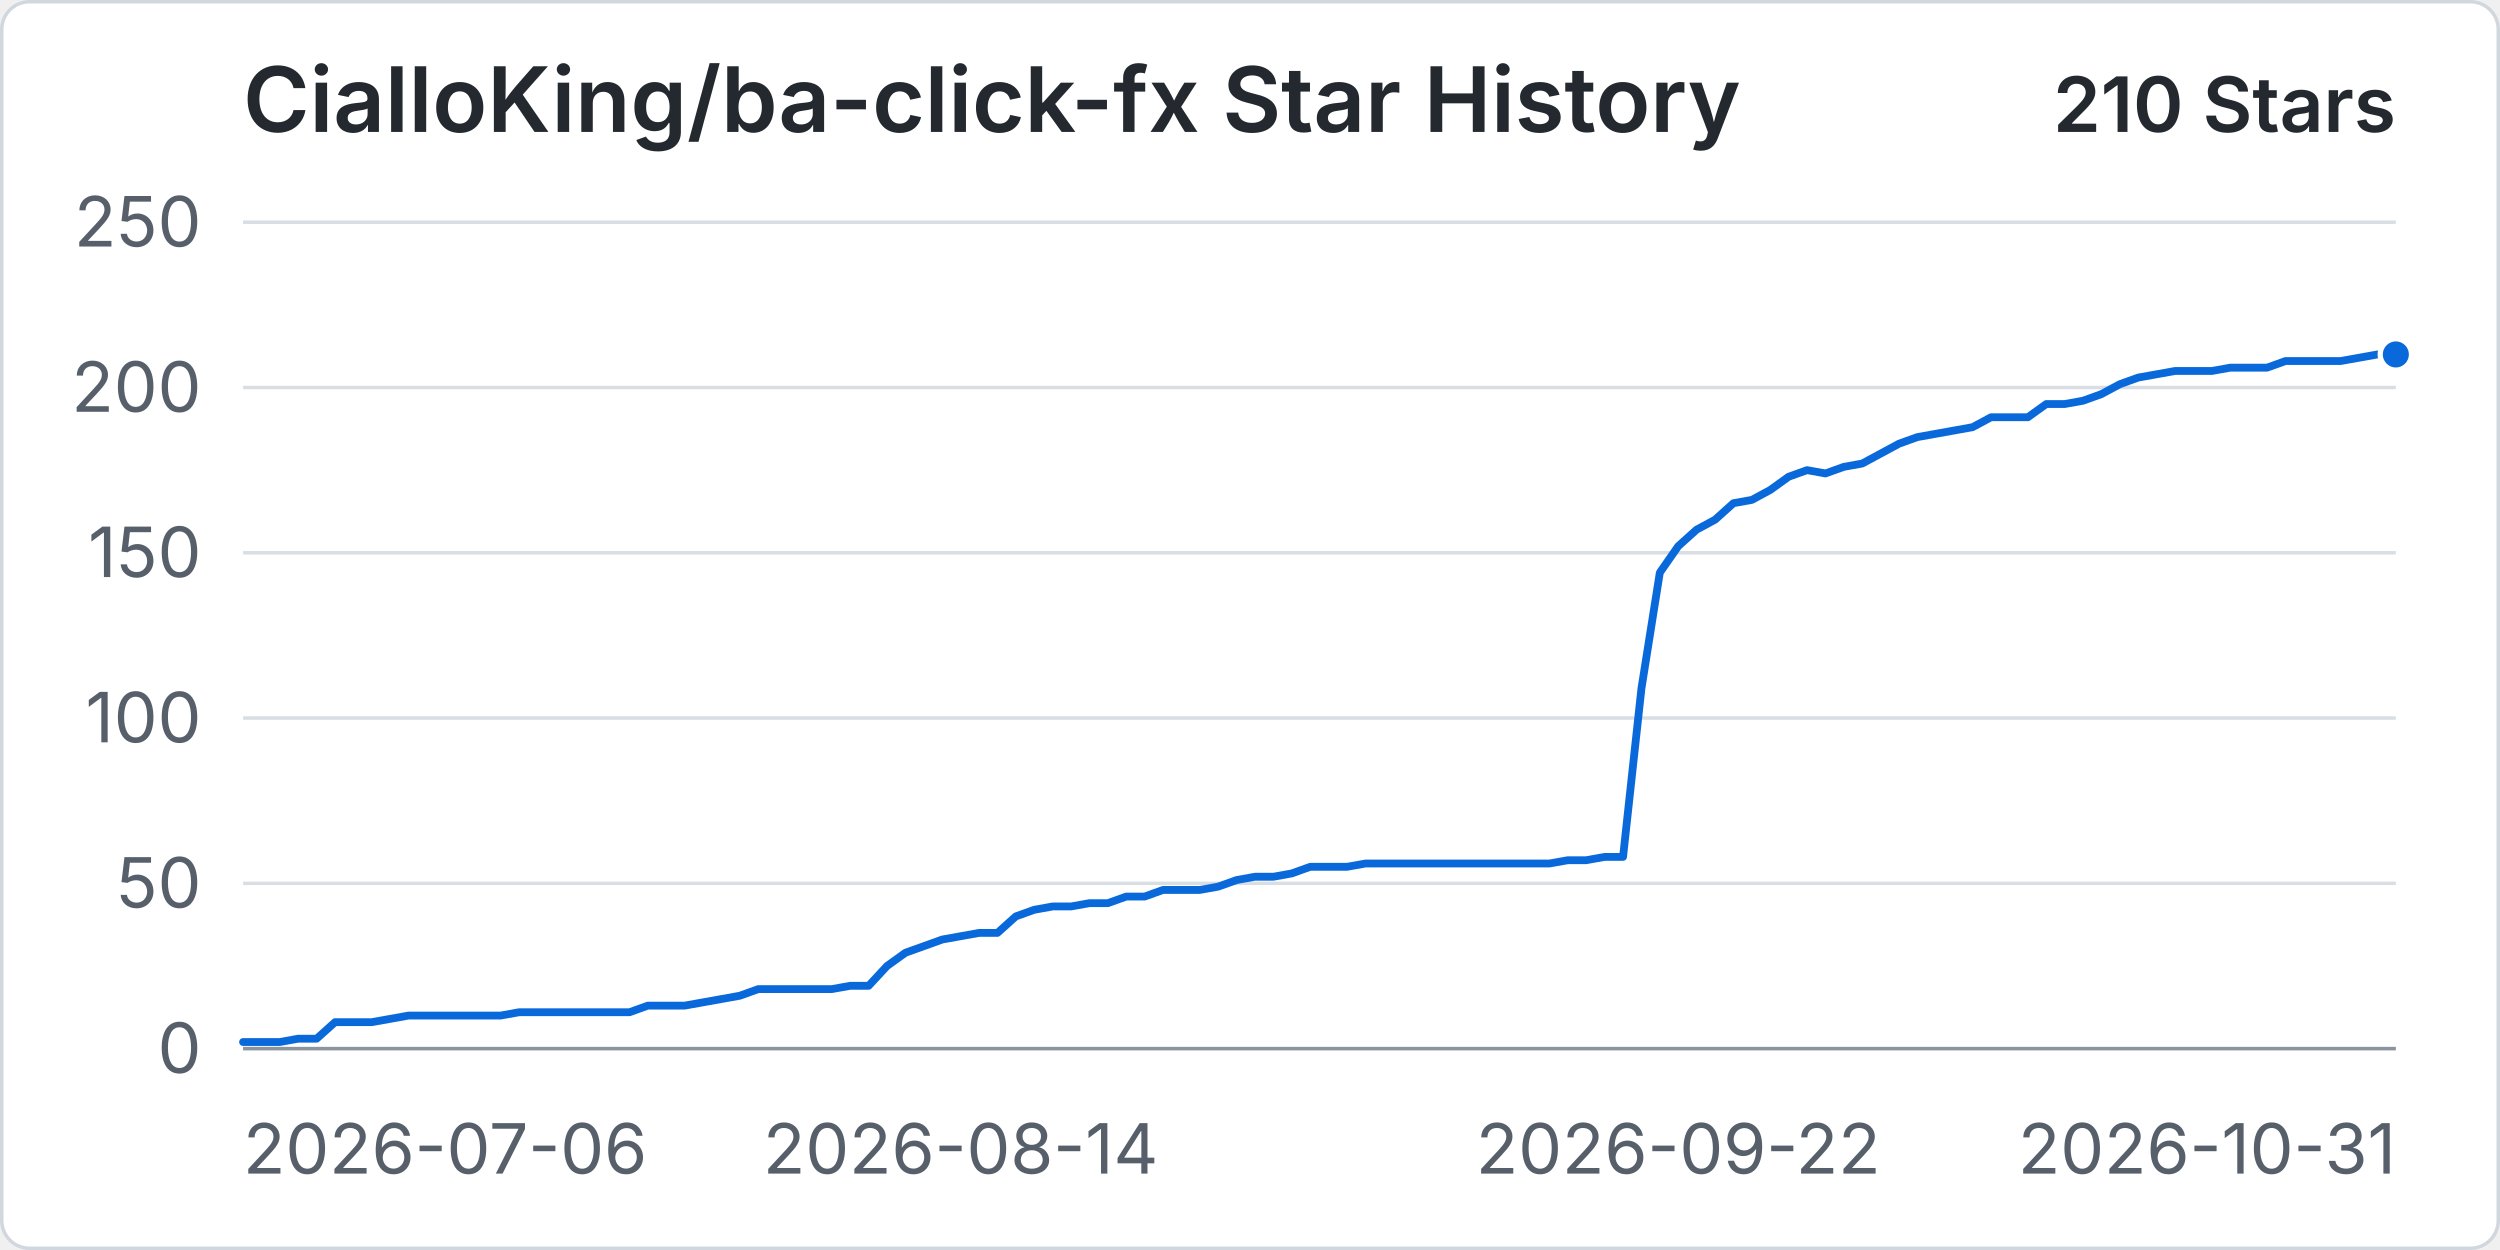
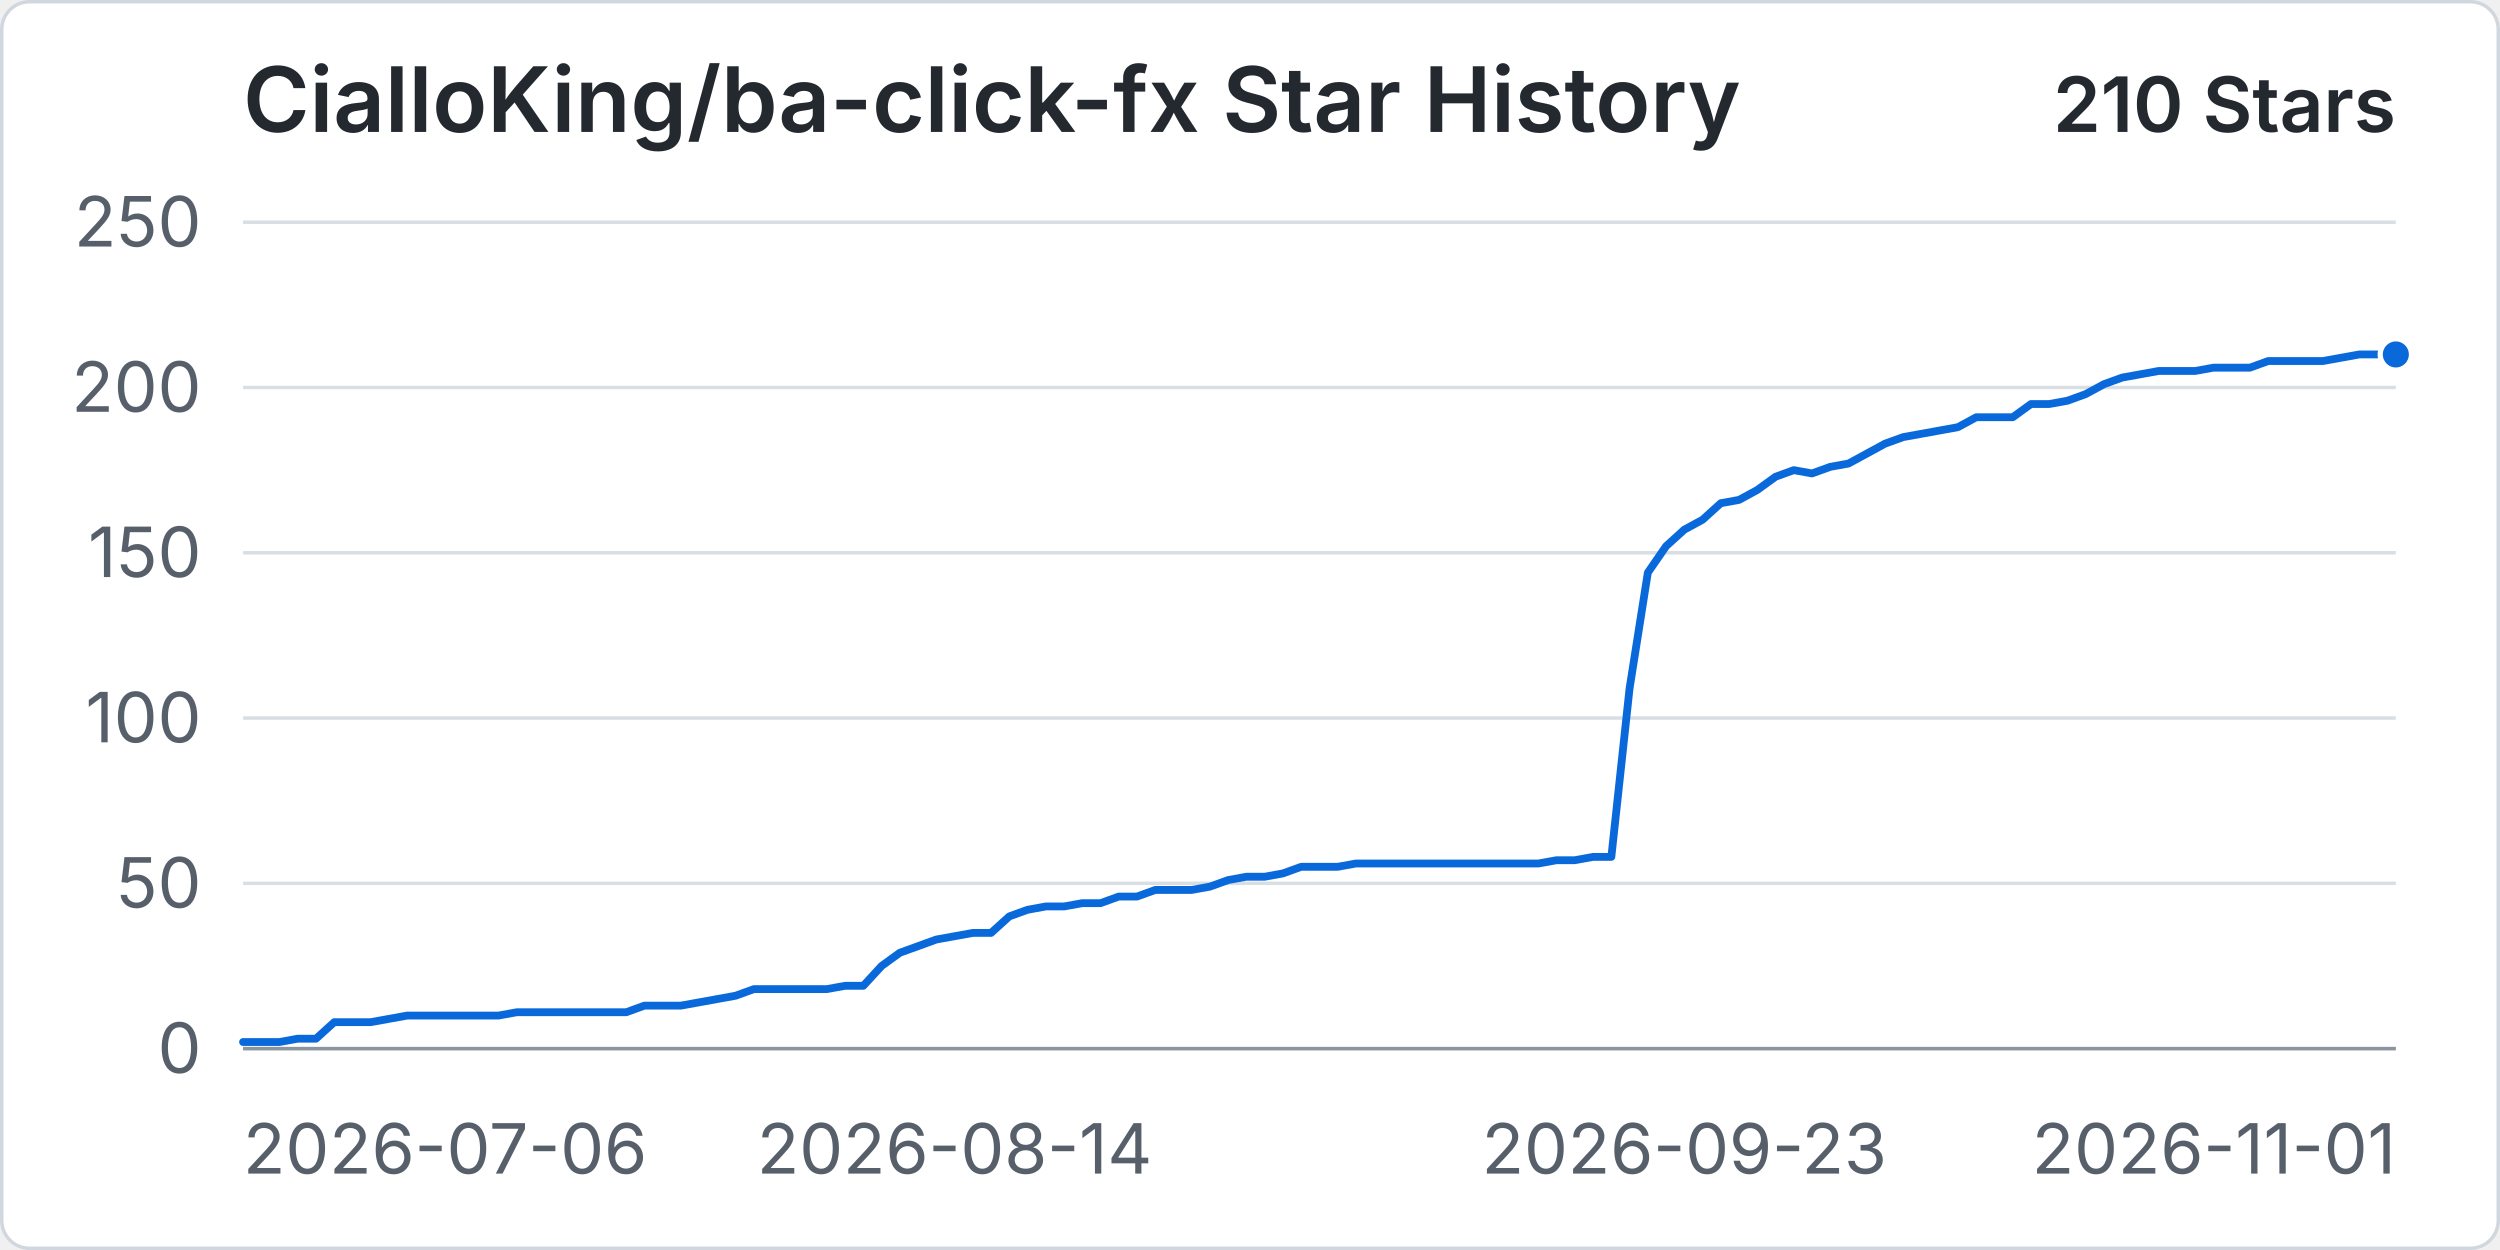
<svg xmlns="http://www.w3.org/2000/svg" width="960" height="480" viewBox="0 0 720 360" role="img" aria-labelledby="title desc">
  <rect x="0.5" y="0.5" width="719" height="359" rx="8" fill="#ffffff" stroke="#d0d7de" />
  <text x="70" y="38" fill="#24292f" font-family="-apple-system, BlinkMacSystemFont, 'Segoe UI', sans-serif" font-size="26" font-weight="600">CialloKing/ba-click-fx Star History</text>
  <text x="690" y="38" text-anchor="end" fill="#24292f" font-family="-apple-system, BlinkMacSystemFont, 'Segoe UI', sans-serif" font-size="22" font-weight="600">210 Stars</text>
  <line x1="70" y1="302" x2="690" y2="302" stroke="#d8dee4" stroke-width="1" />
  <text x="58" y="309" text-anchor="end" fill="#57606a" font-family="-apple-system, BlinkMacSystemFont, 'Segoe UI', sans-serif" font-size="20">0</text>
  <line x1="70" y1="254.4" x2="690" y2="254.4" stroke="#d8dee4" stroke-width="1" />
  <text x="58" y="261.4" text-anchor="end" fill="#57606a" font-family="-apple-system, BlinkMacSystemFont, 'Segoe UI', sans-serif" font-size="20">50</text>
  <line x1="70" y1="206.8" x2="690" y2="206.8" stroke="#d8dee4" stroke-width="1" />
  <text x="58" y="213.8" text-anchor="end" fill="#57606a" font-family="-apple-system, BlinkMacSystemFont, 'Segoe UI', sans-serif" font-size="20">100</text>
  <line x1="70" y1="159.2" x2="690" y2="159.2" stroke="#d8dee4" stroke-width="1" />
  <text x="58" y="166.2" text-anchor="end" fill="#57606a" font-family="-apple-system, BlinkMacSystemFont, 'Segoe UI', sans-serif" font-size="20">150</text>
  <line x1="70" y1="111.6" x2="690" y2="111.6" stroke="#d8dee4" stroke-width="1" />
  <text x="58" y="118.6" text-anchor="end" fill="#57606a" font-family="-apple-system, BlinkMacSystemFont, 'Segoe UI', sans-serif" font-size="20">200</text>
  <line x1="70" y1="64" x2="690" y2="64" stroke="#d8dee4" stroke-width="1" />
  <text x="58" y="71" text-anchor="end" fill="#57606a" font-family="-apple-system, BlinkMacSystemFont, 'Segoe UI', sans-serif" font-size="20">250</text>
  <line x1="70" y1="302" x2="690" y2="302" stroke="#8c959f" stroke-width="1" />
  <text x="70" y="338" text-anchor="start" fill="#57606a" font-family="-apple-system, BlinkMacSystemFont, 'Segoe UI', sans-serif" font-size="20">2026-07-06</text>
-   <text x="276.67" y="338" text-anchor="middle" fill="#57606a" font-family="-apple-system, BlinkMacSystemFont, 'Segoe UI', sans-serif" font-size="20">2026-08-14</text>
-   <text x="483.33" y="338" text-anchor="middle" fill="#57606a" font-family="-apple-system, BlinkMacSystemFont, 'Segoe UI', sans-serif" font-size="20">2026-09-22</text>
-   <text x="690" y="338" text-anchor="end" fill="#57606a" font-family="-apple-system, BlinkMacSystemFont, 'Segoe UI', sans-serif" font-size="20">2026-10-31</text>
-   <path data-series="stars" d="M 70 300.1 L 75.3 300.1 L 80.6 300.1 L 85.9 299.14 L 91.2 299.14 L 96.5 294.38 L 101.79 294.38 L 107.09 294.38 L 112.39 293.43 L 117.69 292.48 L 122.99 292.48 L 128.29 292.48 L 133.59 292.48 L 138.89 292.48 L 144.19 292.48 L 149.49 291.53 L 154.79 291.53 L 160.09 291.53 L 165.38 291.53 L 170.68 291.53 L 175.98 291.53 L 181.28 291.53 L 186.58 289.62 L 191.88 289.62 L 197.18 289.62 L 202.48 288.67 L 207.78 287.72 L 213.08 286.77 L 218.38 284.86 L 223.68 284.86 L 228.97 284.86 L 234.27 284.86 L 239.57 284.86 L 244.87 283.91 L 250.17 283.91 L 255.47 278.2 L 260.77 274.39 L 266.07 272.49 L 271.37 270.58 L 276.67 269.63 L 281.97 268.68 L 287.26 268.68 L 292.56 263.92 L 297.86 262.02 L 303.16 261.06 L 308.46 261.06 L 313.76 260.11 L 319.06 260.11 L 324.36 258.21 L 329.66 258.21 L 334.96 256.3 L 340.26 256.3 L 345.56 256.3 L 350.85 255.35 L 356.15 253.45 L 361.45 252.5 L 366.75 252.5 L 372.05 251.54 L 377.35 249.64 L 382.65 249.64 L 387.95 249.64 L 393.25 248.69 L 398.55 248.69 L 403.85 248.69 L 409.15 248.69 L 414.44 248.69 L 419.74 248.69 L 425.04 248.69 L 430.34 248.69 L 435.64 248.69 L 440.94 248.69 L 446.24 248.69 L 451.54 247.74 L 456.84 247.74 L 462.14 246.78 L 467.44 246.78 L 472.74 198.23 L 478.03 164.91 L 483.33 157.3 L 488.63 152.54 L 493.93 149.68 L 499.23 144.92 L 504.53 143.97 L 509.83 141.11 L 515.13 137.3 L 520.43 135.4 L 525.73 136.35 L 531.03 134.45 L 536.32 133.5 L 541.62 130.64 L 546.92 127.78 L 552.22 125.88 L 557.52 124.93 L 562.82 123.98 L 568.12 123.02 L 573.42 120.17 L 578.72 120.17 L 584.02 120.17 L 589.32 116.36 L 594.62 116.36 L 599.91 115.41 L 605.21 113.5 L 610.51 110.65 L 615.81 108.74 L 621.11 107.79 L 626.41 106.84 L 631.71 106.84 L 637.01 106.84 L 642.31 105.89 L 647.61 105.89 L 652.91 105.89 L 658.21 103.98 L 663.5 103.98 L 668.8 103.98 L 674.1 103.98 L 679.4 103.03 L 684.7 102.08 L 690 102.08" fill="none" stroke="#0969da" stroke-width="3" stroke-linecap="round" stroke-linejoin="round" vector-effect="non-scaling-stroke" />
+   <text x="274.92" y="338" text-anchor="middle" fill="#57606a" font-family="-apple-system, BlinkMacSystemFont, 'Segoe UI', sans-serif" font-size="20">2026-08-14</text>
+   <text x="485.08" y="338" text-anchor="middle" fill="#57606a" font-family="-apple-system, BlinkMacSystemFont, 'Segoe UI', sans-serif" font-size="20">2026-09-23</text>
+   <text x="690" y="338" text-anchor="end" fill="#57606a" font-family="-apple-system, BlinkMacSystemFont, 'Segoe UI', sans-serif" font-size="20">2026-11-01</text>
+   <path data-series="stars" d="M 70 300.1 L 75.25 300.1 L 80.51 300.1 L 85.76 299.14 L 91.02 299.14 L 96.27 294.38 L 101.53 294.38 L 106.78 294.38 L 112.03 293.43 L 117.29 292.48 L 122.54 292.48 L 127.8 292.48 L 133.05 292.48 L 138.31 292.48 L 143.56 292.48 L 148.81 291.53 L 154.07 291.53 L 159.32 291.53 L 164.58 291.53 L 169.83 291.53 L 175.08 291.53 L 180.34 291.53 L 185.59 289.62 L 190.85 289.62 L 196.1 289.62 L 201.36 288.67 L 206.61 287.72 L 211.86 286.77 L 217.12 284.86 L 222.37 284.86 L 227.63 284.86 L 232.88 284.86 L 238.14 284.86 L 243.39 283.91 L 248.64 283.91 L 253.9 278.2 L 259.15 274.39 L 264.41 272.49 L 269.66 270.58 L 274.92 269.63 L 280.17 268.68 L 285.42 268.68 L 290.68 263.92 L 295.93 262.02 L 301.19 261.06 L 306.44 261.06 L 311.69 260.11 L 316.95 260.11 L 322.2 258.21 L 327.46 258.21 L 332.71 256.3 L 337.97 256.3 L 343.22 256.3 L 348.47 255.35 L 353.73 253.45 L 358.98 252.5 L 364.24 252.5 L 369.49 251.54 L 374.75 249.64 L 380 249.64 L 385.25 249.64 L 390.51 248.69 L 395.76 248.69 L 401.02 248.69 L 406.27 248.69 L 411.53 248.69 L 416.78 248.69 L 422.03 248.69 L 427.29 248.69 L 432.54 248.69 L 437.8 248.69 L 443.05 248.69 L 448.31 247.74 L 453.56 247.74 L 458.81 246.78 L 464.07 246.78 L 469.32 198.23 L 474.58 164.91 L 479.83 157.3 L 485.08 152.54 L 490.34 149.68 L 495.59 144.92 L 500.85 143.97 L 506.1 141.11 L 511.36 137.3 L 516.61 135.4 L 521.86 136.35 L 527.12 134.45 L 532.37 133.5 L 537.63 130.64 L 542.88 127.78 L 548.14 125.88 L 553.39 124.93 L 558.64 123.98 L 563.9 123.02 L 569.15 120.17 L 574.41 120.17 L 579.66 120.17 L 584.92 116.36 L 590.17 116.36 L 595.42 115.41 L 600.68 113.5 L 605.93 110.65 L 611.19 108.74 L 616.44 107.79 L 621.69 106.84 L 626.95 106.84 L 632.2 106.84 L 637.46 105.89 L 642.71 105.89 L 647.97 105.89 L 653.22 103.98 L 658.47 103.98 L 663.73 103.98 L 668.98 103.98 L 674.24 103.03 L 679.49 102.08 L 684.75 102.08 L 690 102.08" fill="none" stroke="#0969da" stroke-width="3" stroke-linecap="round" stroke-linejoin="round" vector-effect="non-scaling-stroke" />
  <circle data-series="stars" cx="690" cy="102.08" r="4.5" fill="#0969da" stroke="#ffffff" stroke-width="2" vector-effect="non-scaling-stroke" />
</svg>
